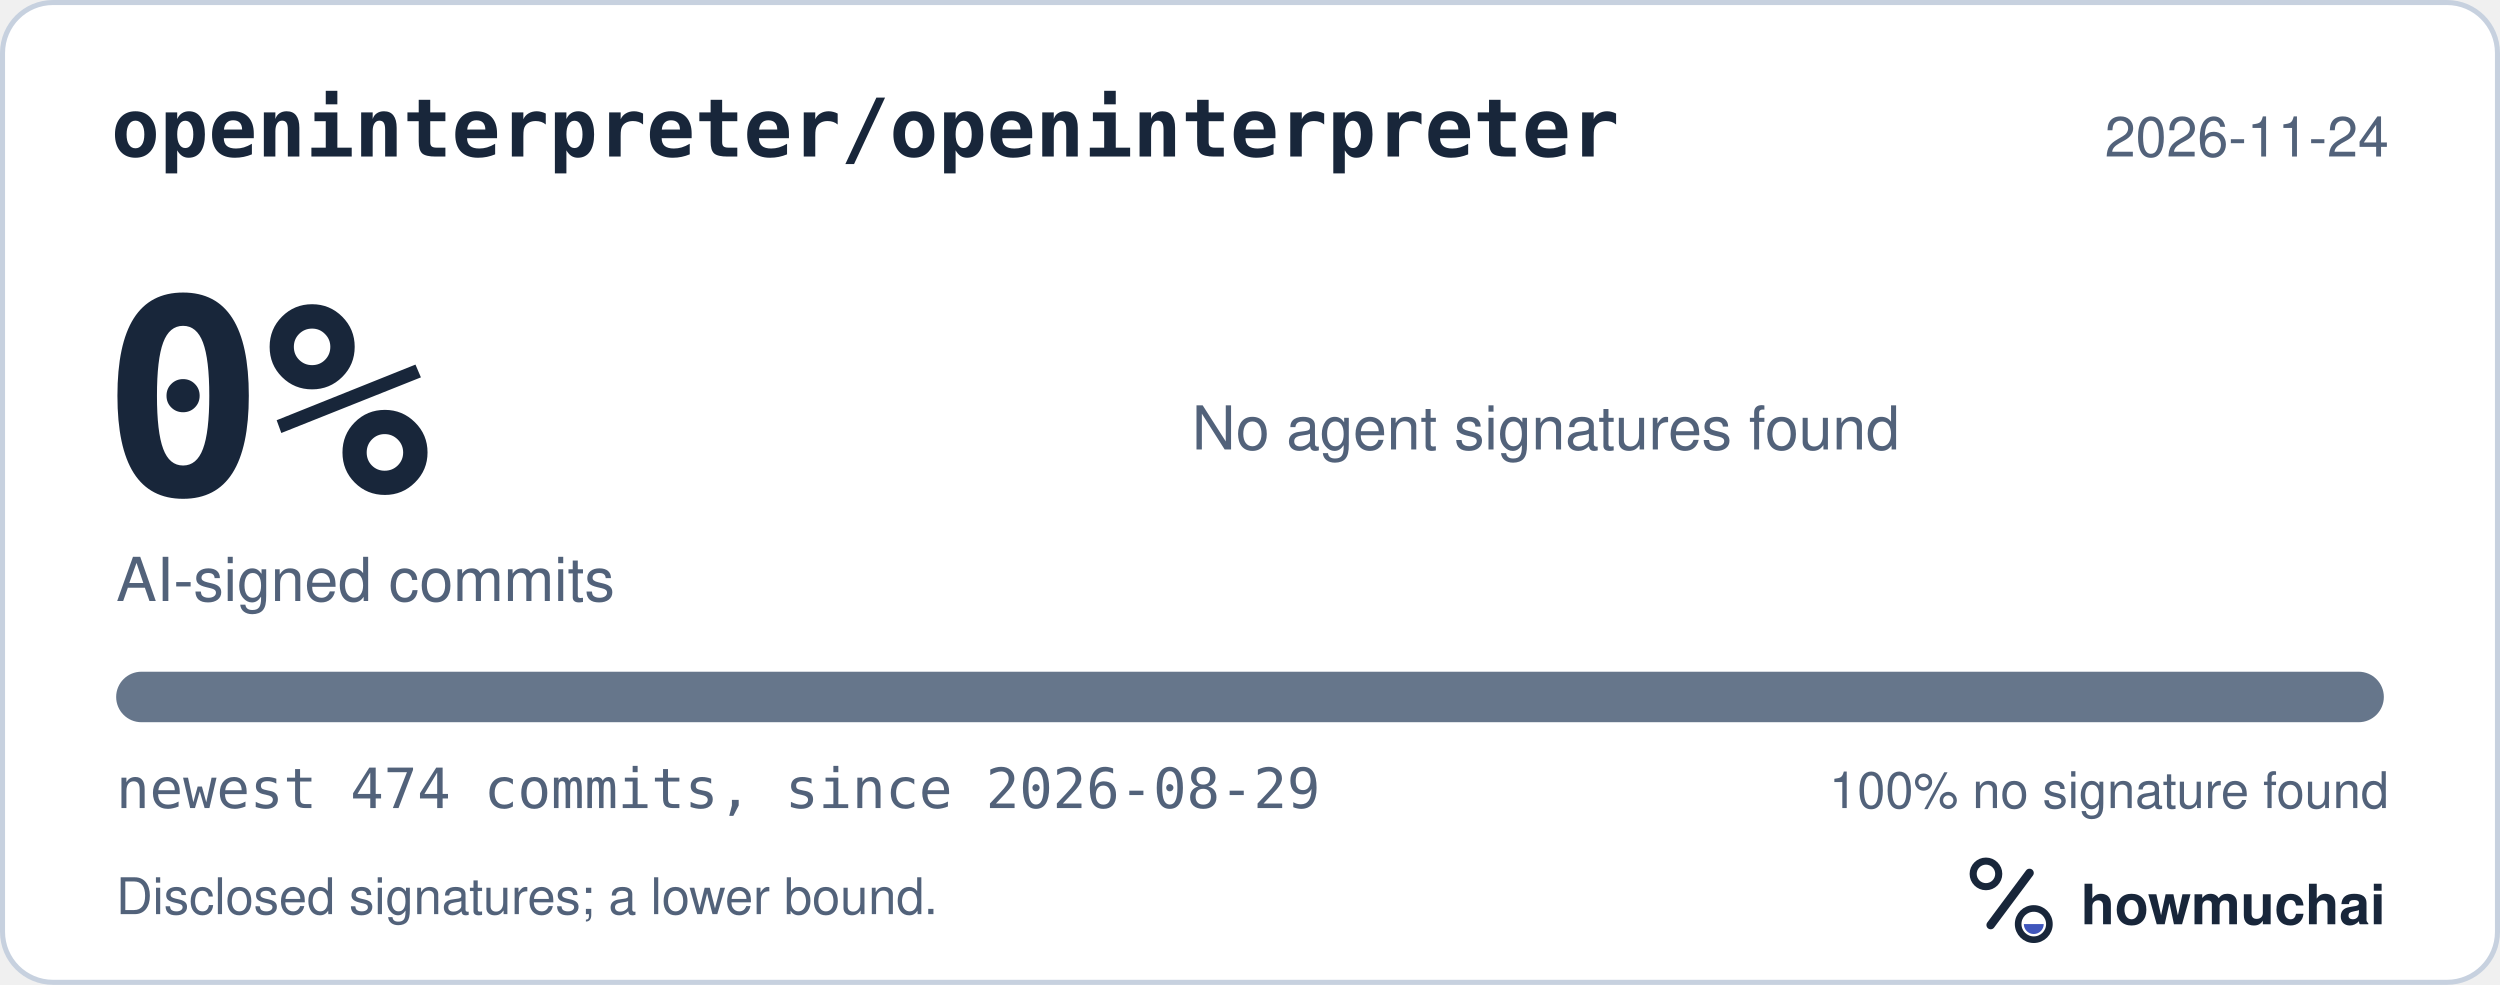
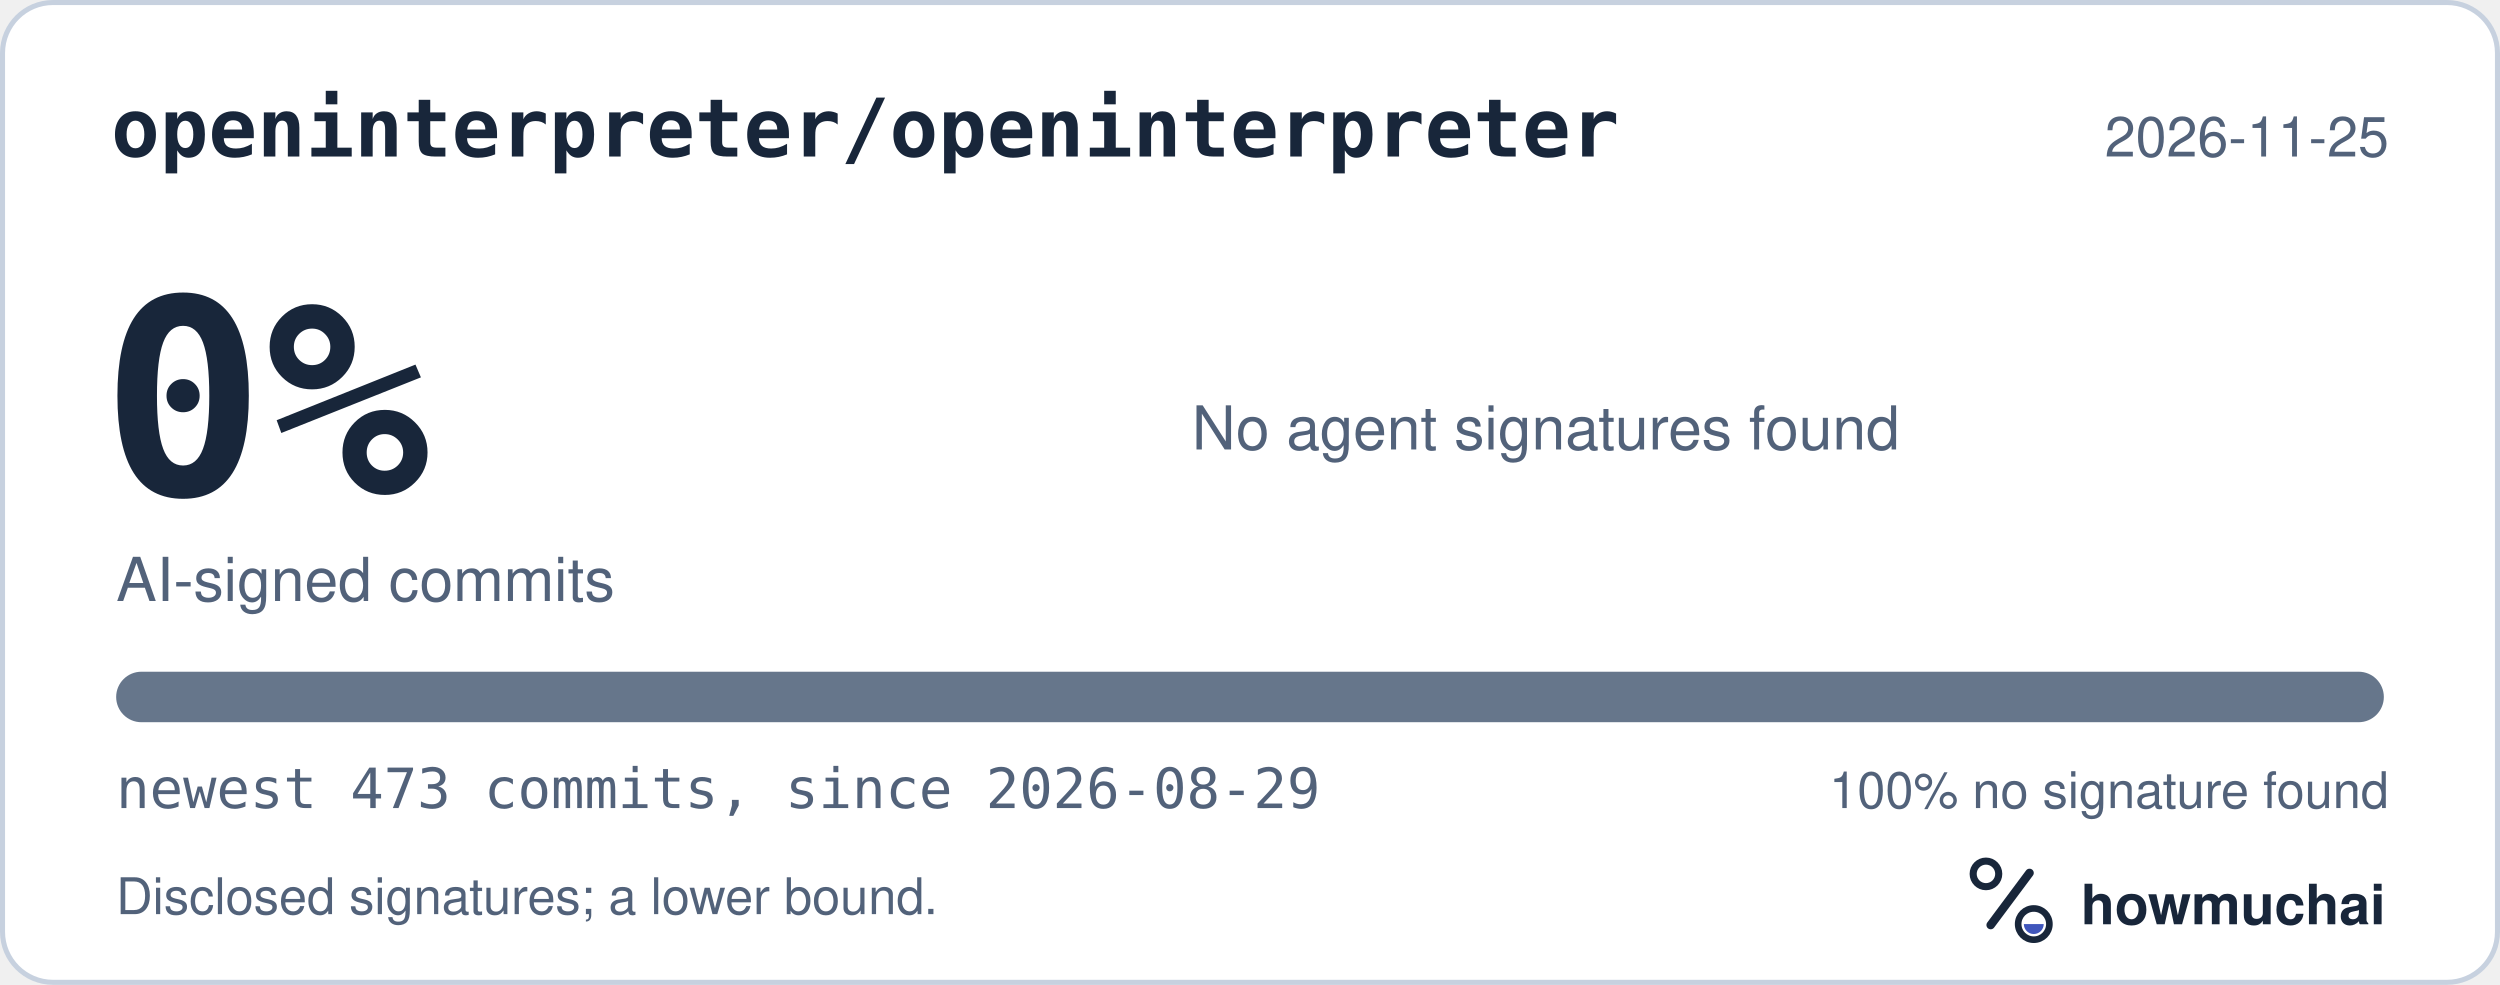
<svg xmlns="http://www.w3.org/2000/svg" width="495" height="195" viewBox="0 0 495 195" role="img" aria-labelledby="hm-t hm-d">
  <rect x="0.5" y="0.5" width="494" height="194" rx="10" fill="#FFFFFF" stroke="#C7D1DF" />
  <text x="22" y="31" fill="#18263A" font-family="ui-monospace, SF Mono, Menlo, Consolas, IBM Plex Mono, monospace" font-size="16" font-weight="600">openinterpreter/openinterpreter</text>
-   <text x="473" y="31" fill="#52627A" font-family="-apple-system, BlinkMacSystemFont, Segoe UI, Helvetica, Arial, Fira Sans, sans-serif" font-size="11" text-anchor="end">2026-11-24</text>
+   <text x="473" y="31" fill="#52627A" font-family="-apple-system, BlinkMacSystemFont, Segoe UI, Helvetica, Arial, Fira Sans, sans-serif" font-size="11" text-anchor="end">2026-11-25</text>
  <text x="20" y="98" fill="#18263A" font-family="ui-monospace, SF Mono, Menlo, Consolas, IBM Plex Mono, monospace" font-size="54" font-weight="700">0%</text>
  <text x="23" y="119" fill="#52627A" font-family="-apple-system, BlinkMacSystemFont, Segoe UI, Helvetica, Arial, Fira Sans, sans-serif" font-size="12">AI-signed commits</text>
  <text x="236" y="89" fill="#52627A" font-family="-apple-system, BlinkMacSystemFont, Segoe UI, Helvetica, Arial, Fira Sans, sans-serif" font-size="12">No agent signatures found</text>
  <defs>
    <clipPath id="hm-bar">
      <rect x="23" y="133" width="449" height="10" rx="5" />
    </clipPath>
  </defs>
  <rect x="23" y="133" width="449" height="10" rx="5" fill="#66768B" />
  <g clip-path="url(#hm-bar)" />
-   <text x="23" y="160" fill="#52627A" font-family="ui-monospace, SF Mono, Menlo, Consolas, IBM Plex Mono, monospace" font-size="11">newest 474 commits, since 2026-08-29</text>
+   <text x="23" y="160" fill="#52627A" font-family="ui-monospace, SF Mono, Menlo, Consolas, IBM Plex Mono, monospace" font-size="11">newest 473 commits, since 2026-08-29</text>
  <text x="473" y="160" fill="#52627A" font-family="-apple-system, BlinkMacSystemFont, Segoe UI, Helvetica, Arial, Fira Sans, sans-serif" font-size="10" text-anchor="end">100% no signature found</text>
  <text x="23" y="181" fill="#52627A" font-family="-apple-system, BlinkMacSystemFont, Segoe UI, Helvetica, Arial, Fira Sans, sans-serif" font-size="10">Disclosed signatures; a lower bound.</text>
  <g transform="translate(386 166) scale(0.046875)">
    <circle cx="154" cy="150" r="54" fill="none" stroke="#18263A" stroke-width="30" />
    <path d="M174 366 338 146" fill="none" stroke="#18263A" stroke-width="36" stroke-linecap="round" />
    <circle cx="356" cy="362" r="66" fill="none" stroke="#18263A" stroke-width="28" />
    <path d="M314 362a42 42 0 0 0 84 0Z" fill="#4056BC" />
  </g>
  <text x="412" y="183" fill="#18263A" font-family="-apple-system, BlinkMacSystemFont, Segoe UI, Helvetica, Arial, Fira Sans, sans-serif" font-size="11" font-weight="650">howmuchai</text>
</svg>
